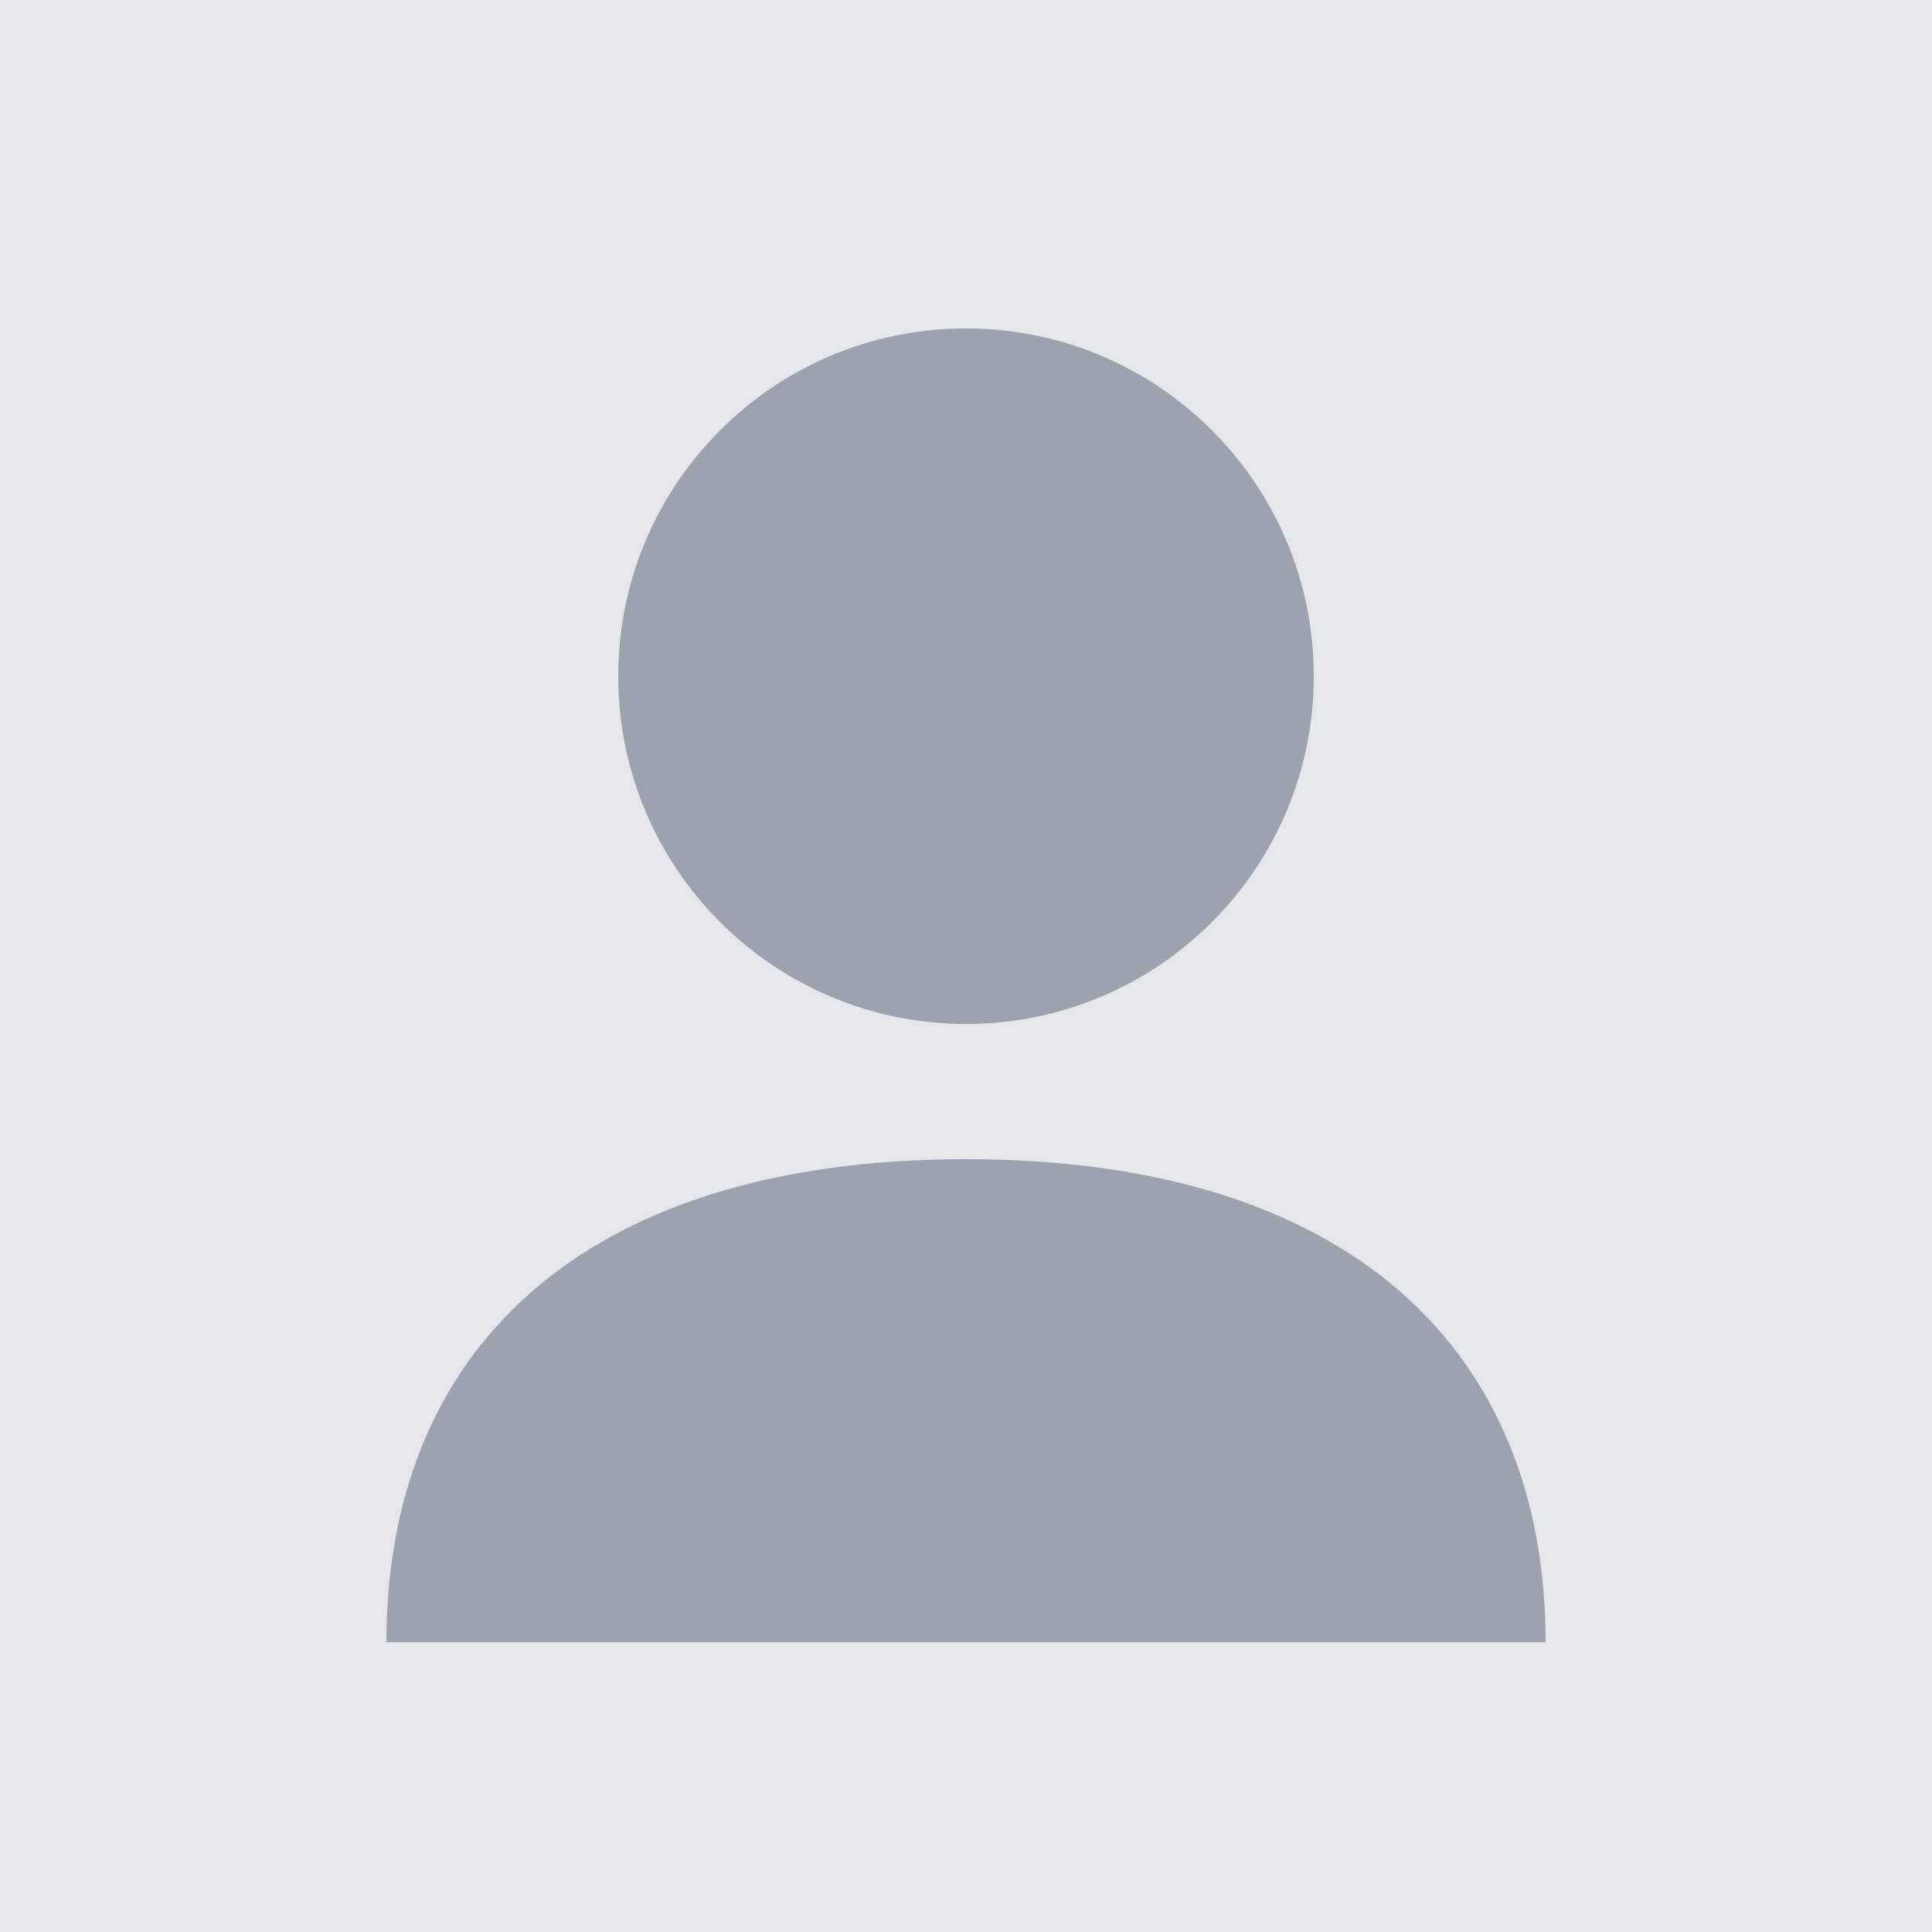
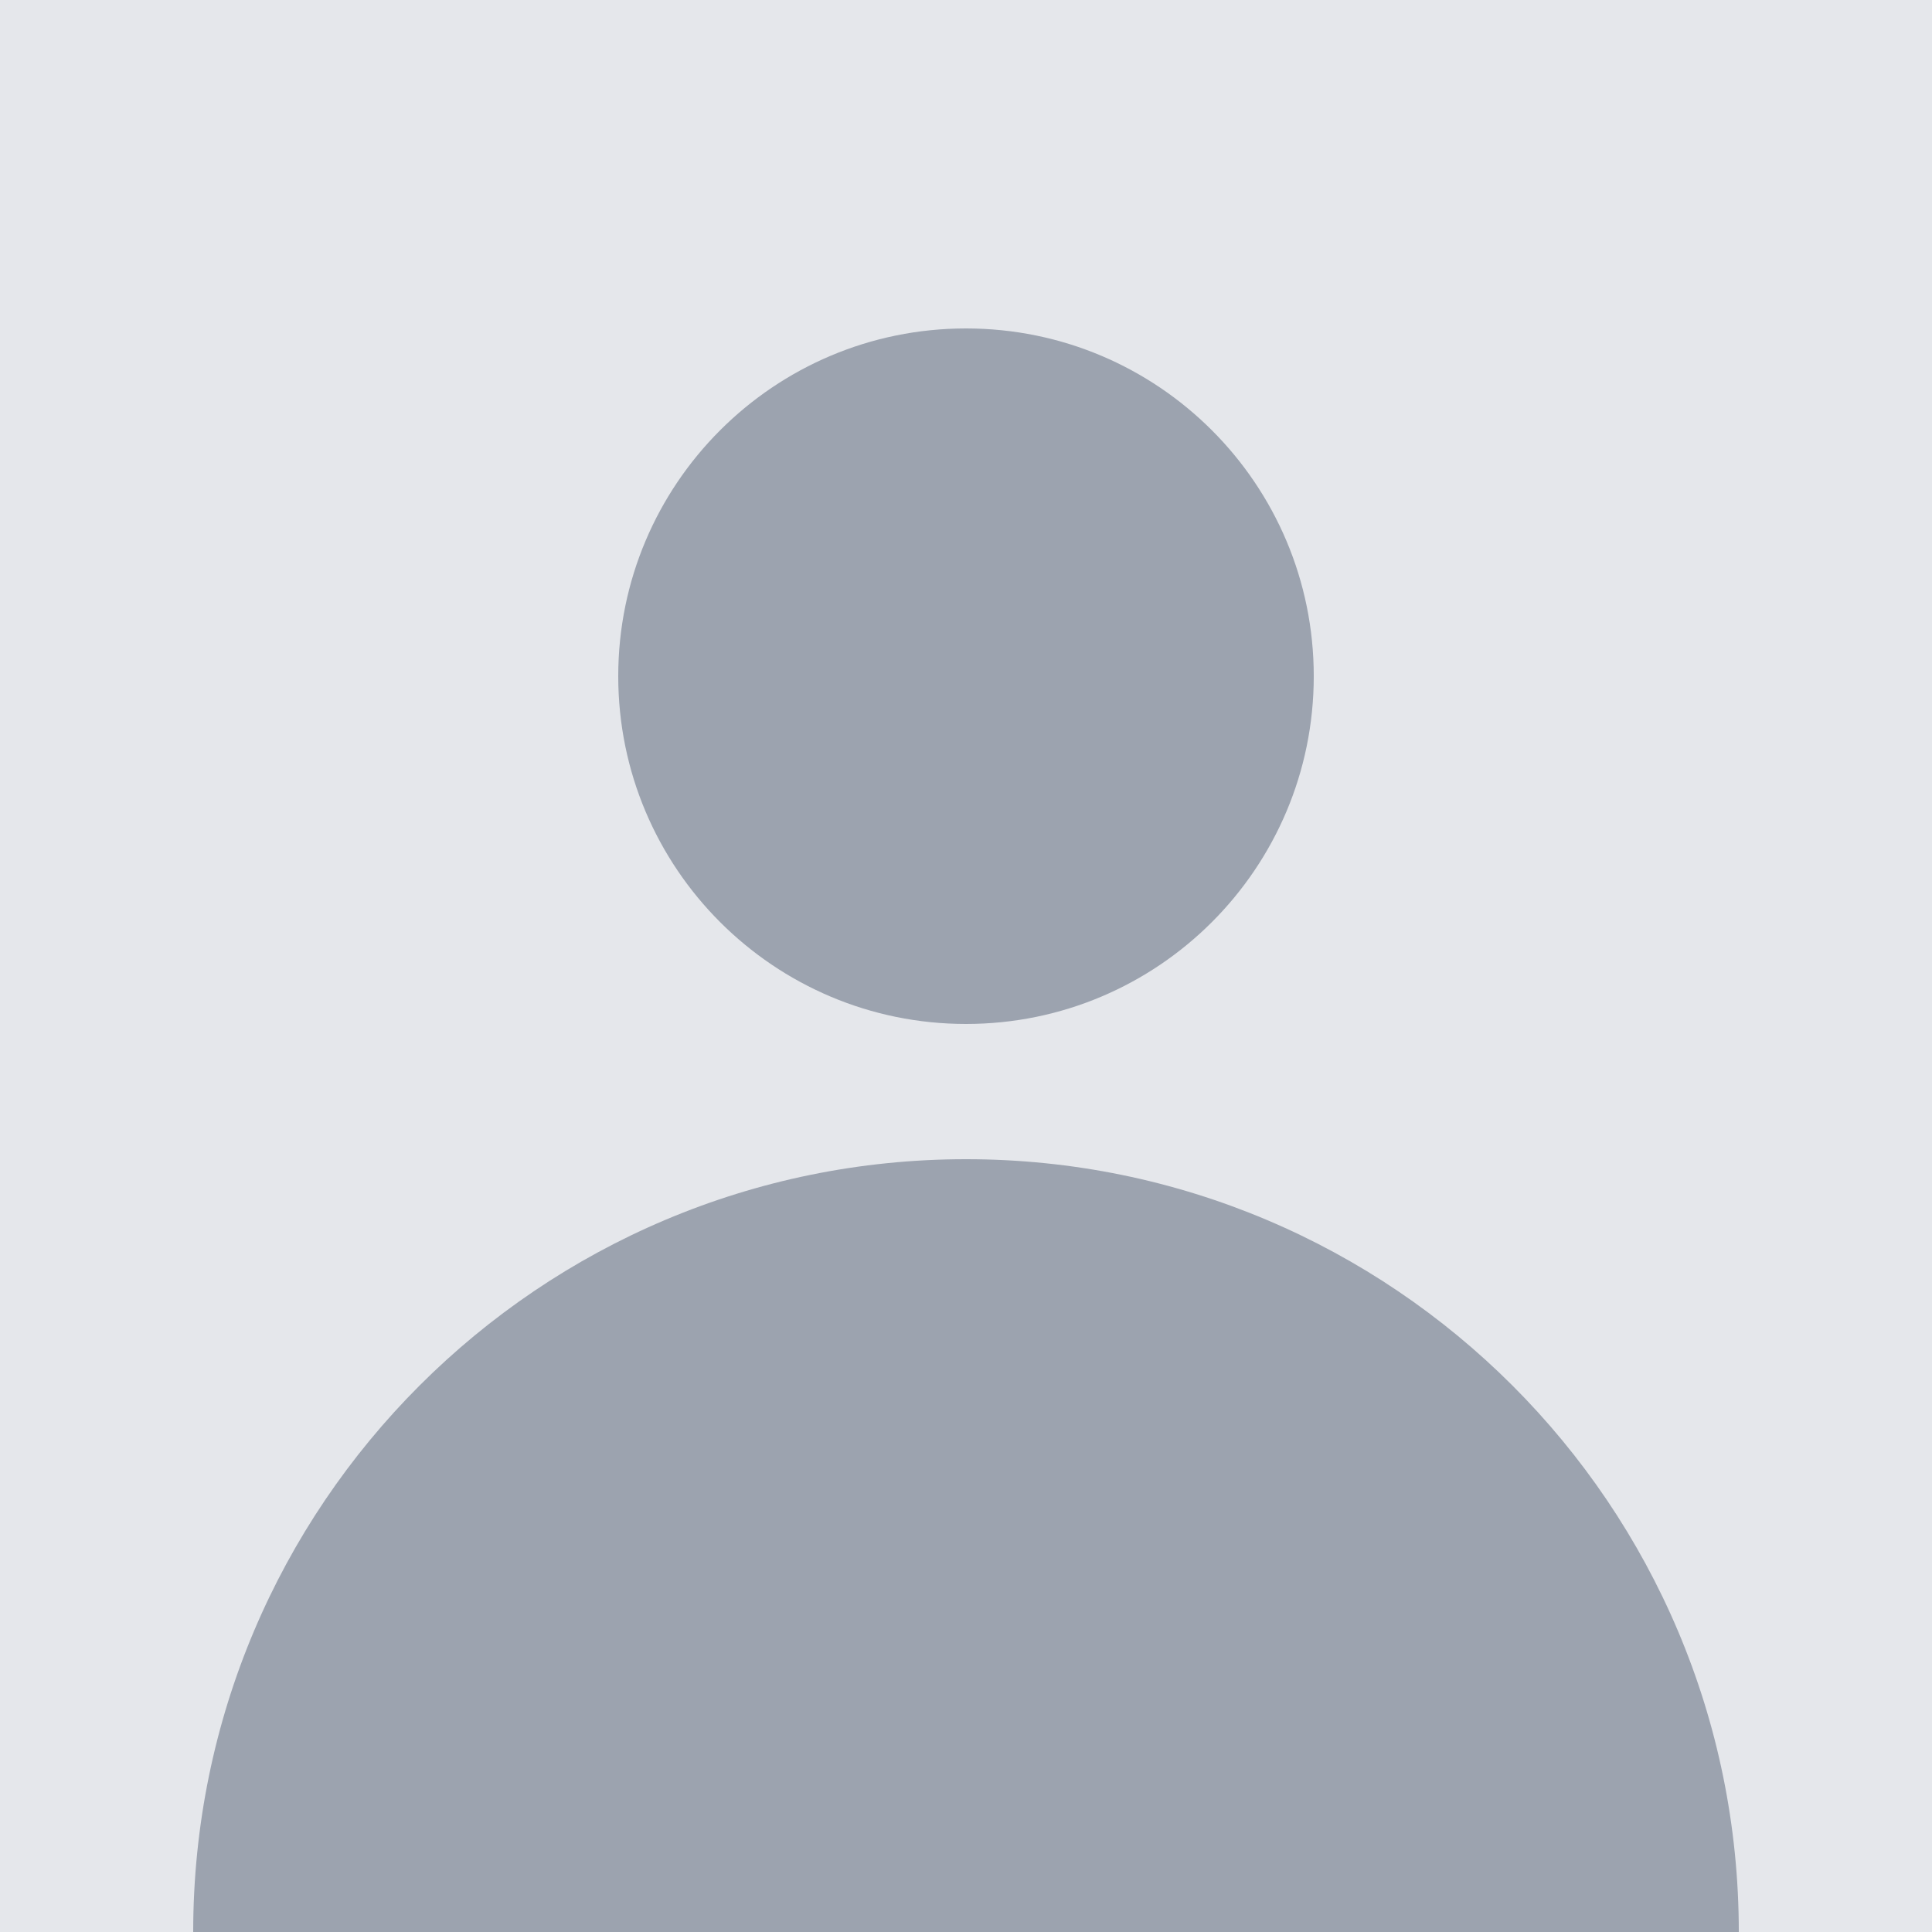
<svg xmlns="http://www.w3.org/2000/svg" width="100" height="100" viewBox="0 0 100 100" fill="none">
  <rect width="100" height="100" fill="#E5E7EB" />
  <circle cx="50" cy="35" r="18" fill="#9CA3AF" />
-   <path d="M20 85 C20 70, 30 60, 50 60 C70 60, 80 70, 80 85 L20 85 Z" fill="#9CA3AF" />
+   <ellipse cx="50" cy="100" rx="40" ry="40" fill="#9CA3AF" />
</svg>
